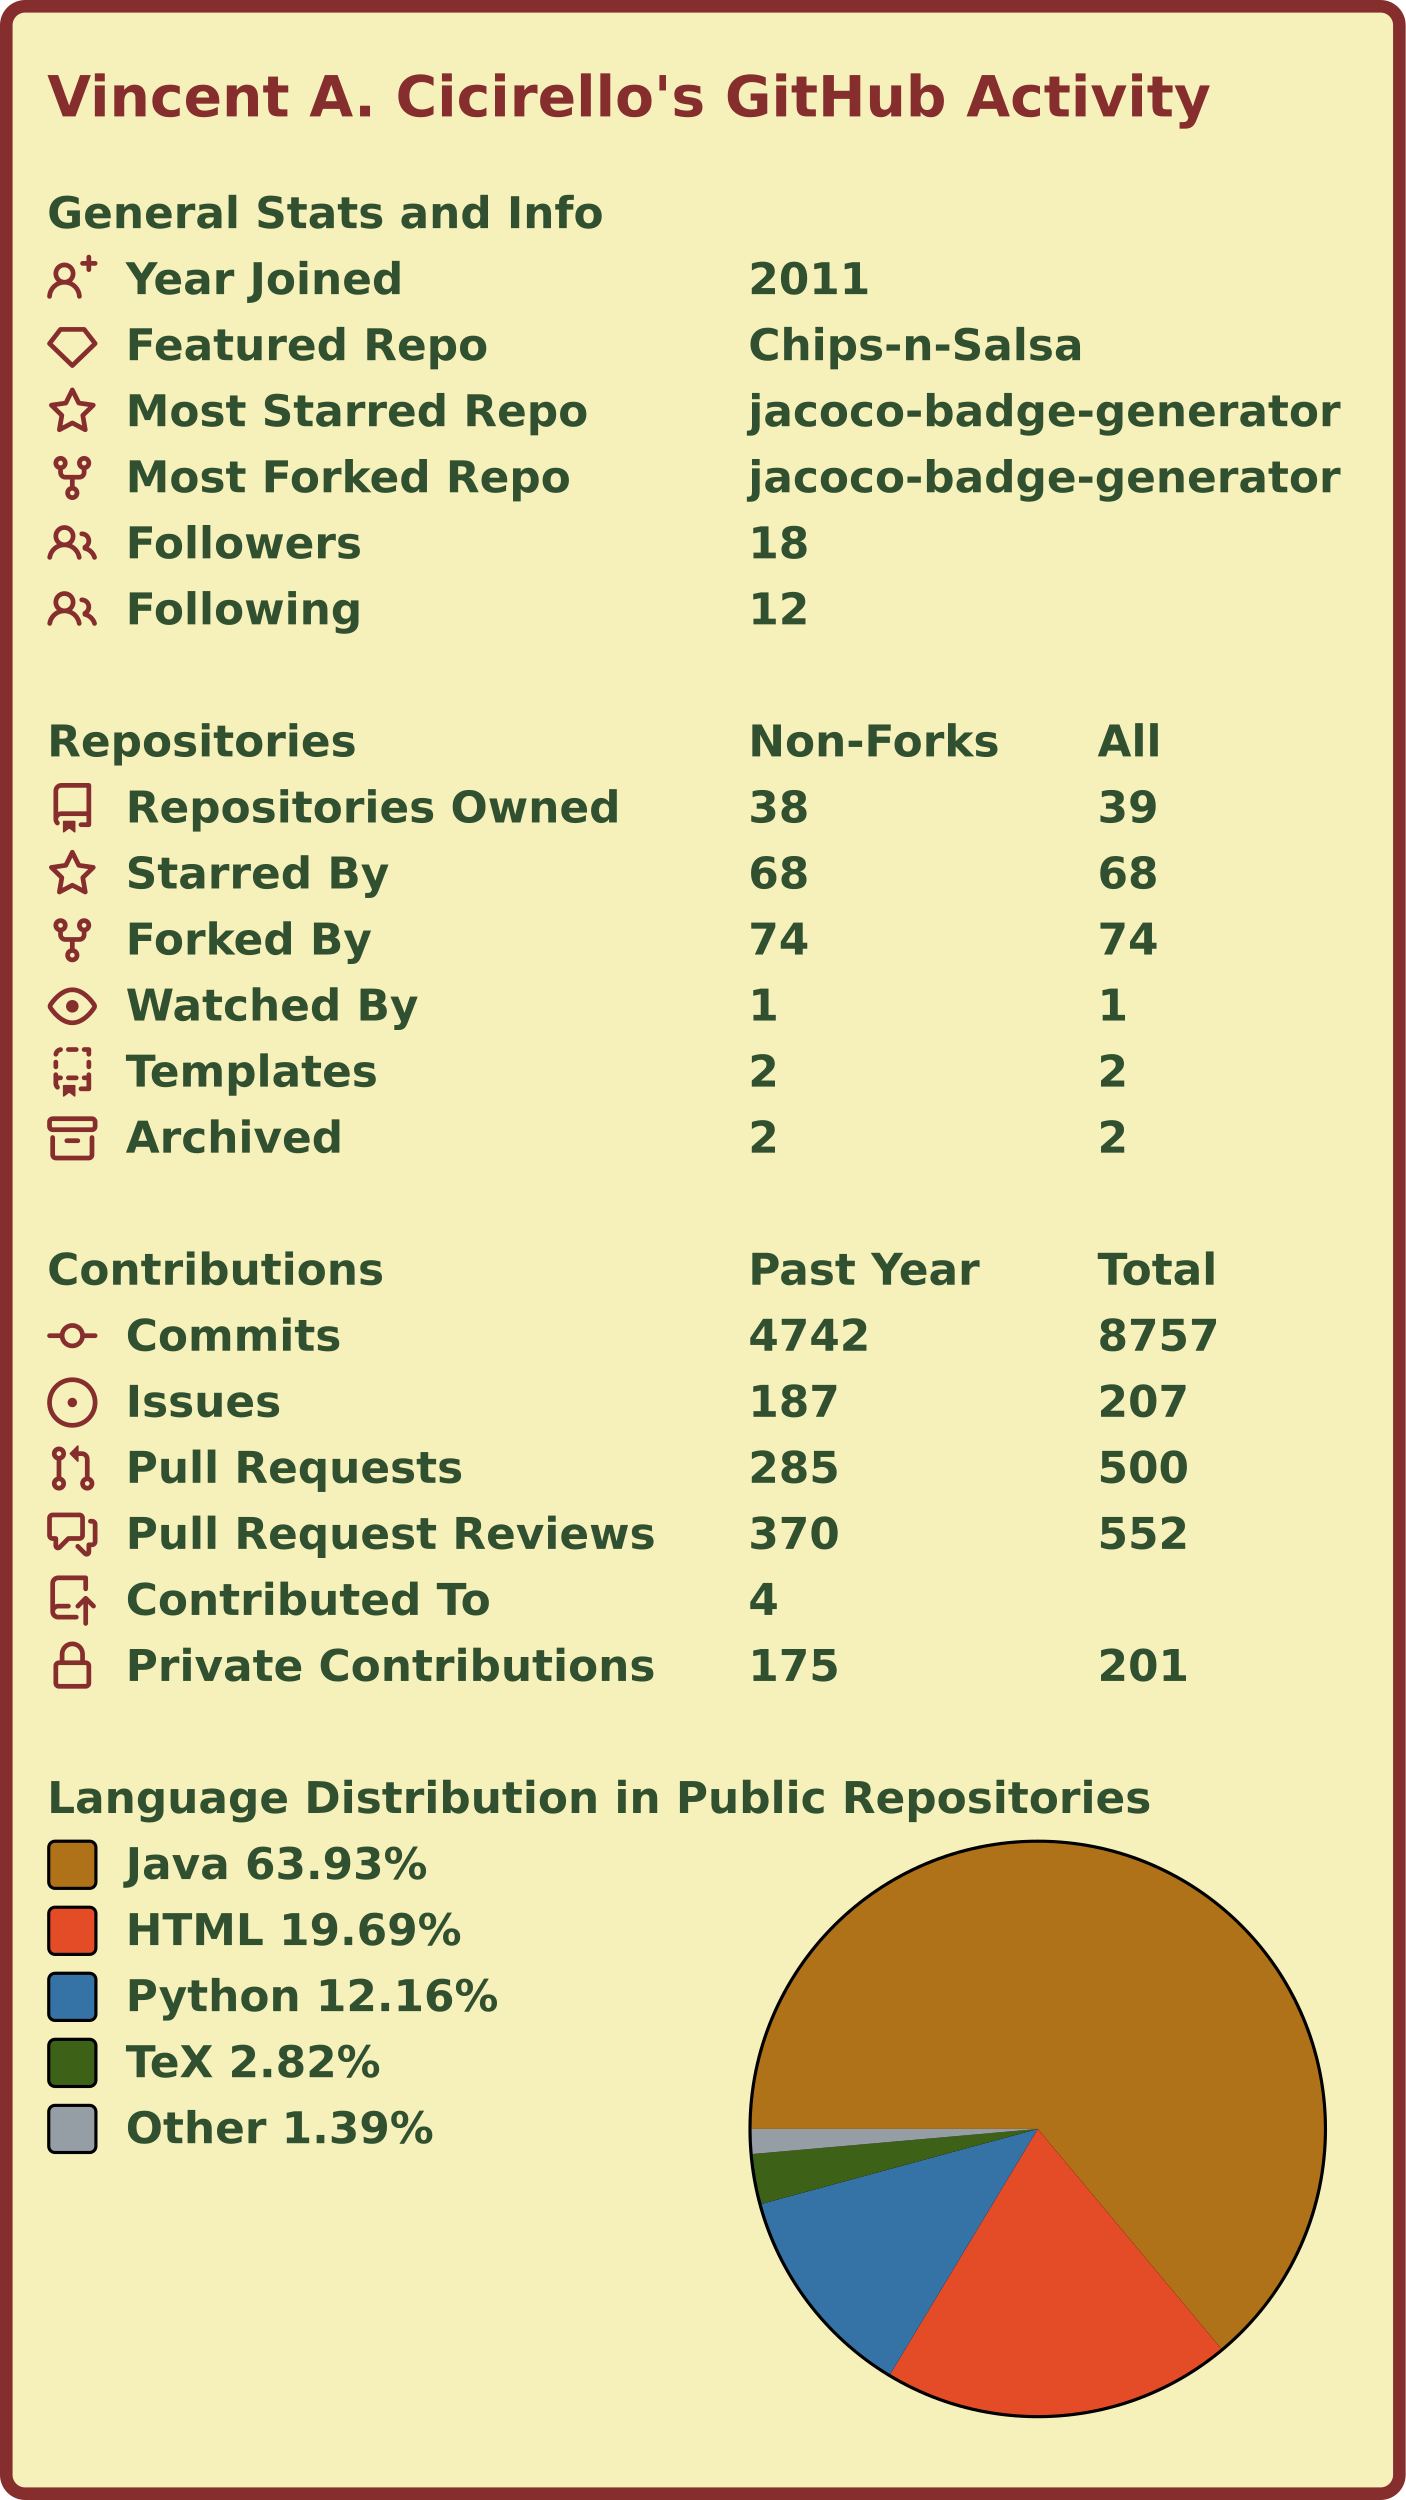
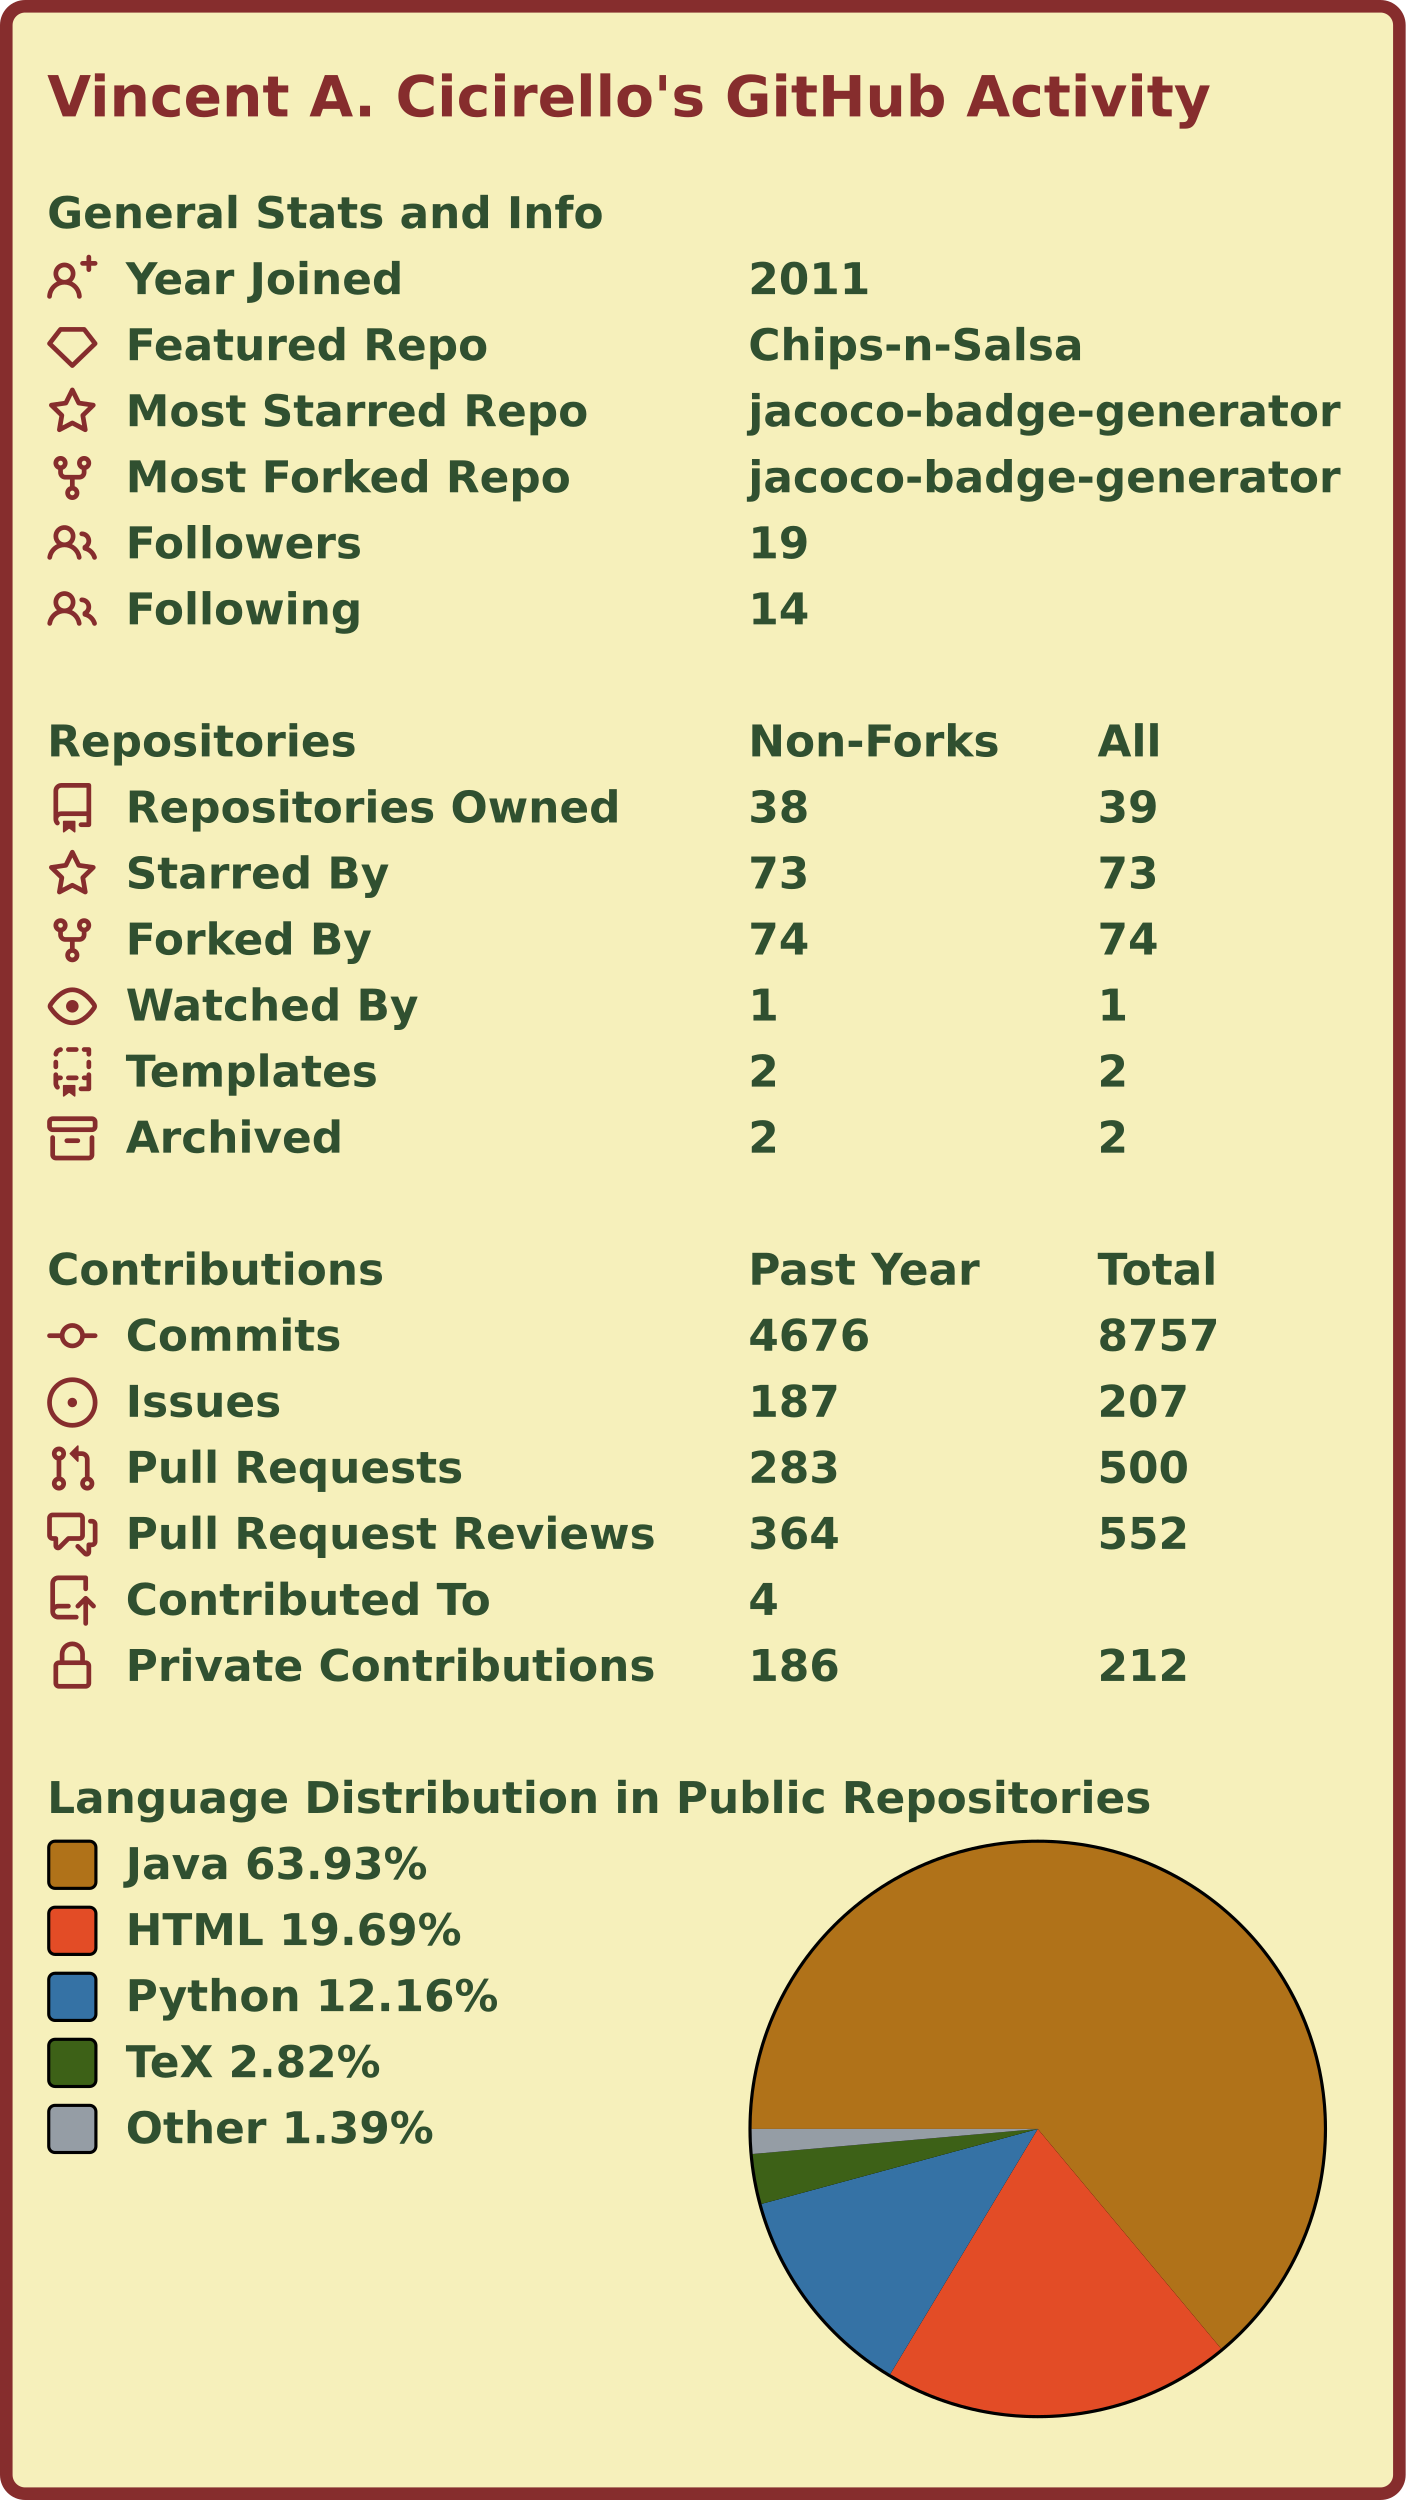
<svg xmlns="http://www.w3.org/2000/svg" width="447" height="795" viewBox="0 0 447 795" lang="en" xml:lang="en">
  <rect x="2" y="2" stroke-width="4" rx="6" width="443" height="791" stroke="#862d2d" fill="#f6f0bb" />
  <g font-weight="600" font-size="110pt" font-family="Verdana,Geneva,DejaVu Sans,sans-serif" text-rendering="geometricPrecision">
    <text x="122" y="301" lengthAdjust="spacingAndGlyphs" textLength="2985" transform="scale(0.123)" fill="#862d2d">Vincent A. Cicirello's GitHub Activity</text>
    <g transform="translate(0, 60)" fill="#305030">
      <g transform="translate(15, 0)">
        <g transform="scale(0.095)">
          <text x="0" y="132" textLength="1851" lengthAdjust="spacingAndGlyphs">General Stats and Info</text>
        </g>
      </g>
      <g transform="translate(15, 21)">
        <path fill="#862d2d" fill-rule="evenodd" d="M13.25 0a.75.75 0 01.75.75V2h1.25a.75.75 0 010 1.5H14v1.25a.75.75 0 01-1.5 0V3.5h-1.25a.75.75 0 010-1.5h1.25V.75a.75.75 0 01.75-.75zM5.5 4a2 2 0 100 4 2 2 0 000-4zm2.4 4.548a3.5 3.5 0 10-4.799 0 5.527 5.527 0 00-3.1 4.66.75.75 0 101.498.085A4.01 4.01 0 015.5 9.5a4.01 4.01 0 014.001 3.793.75.75 0 101.498-.086 5.527 5.527 0 00-3.1-4.659z" />
        <g transform="scale(0.095)">
          <text lengthAdjust="spacingAndGlyphs" textLength="932" x="263" y="132">Year Joined</text>
          <text lengthAdjust="spacingAndGlyphs" textLength="420" x="2347" y="132">2011</text>
        </g>
      </g>
      <g transform="translate(15, 42)">
        <path fill="#862d2d" fill-rule="evenodd" d="M3.637 2.291A.75.75 0 014.23 2h7.54a.75.75 0 01.593.291l3.48 4.5a.75.75 0 01-.072.999l-7.25 7a.75.75 0 01-1.042 0l-7.25-7a.75.75 0 01-.072-.999l3.48-4.5zM4.598 3.5L1.754 7.177 8 13.207l6.246-6.03L11.402 3.5H4.598z" />
        <g transform="scale(0.095)">
          <text lengthAdjust="spacingAndGlyphs" textLength="1215" x="263" y="132">Featured Repo</text>
          <text lengthAdjust="spacingAndGlyphs" textLength="1120" x="2347" y="132">Chips-n-Salsa</text>
        </g>
      </g>
      <g transform="translate(15, 63)">
        <path fill="#862d2d" fill-rule="evenodd" d="M8 .25a.75.75 0 01.673.418l1.882 3.815 4.21.612a.75.75 0 01.416 1.279l-3.046 2.97.719 4.192a.75.75 0 01-1.088.791L8 12.347l-3.766 1.98a.75.75 0 01-1.088-.79l.72-4.194L.818 6.374a.75.75 0 01.416-1.28l4.21-.611L7.327.668A.75.75 0 018 .25zm0 2.445L6.615 5.5a.75.75 0 01-.564.41l-3.097.45 2.24 2.184a.75.75 0 01.216.664l-.528 3.084 2.769-1.456a.75.75 0 01.698 0l2.77 1.456-.53-3.084a.75.75 0 01.216-.664l2.24-2.183-3.096-.45a.75.75 0 01-.564-.41L8 2.694v.001z" />
        <g transform="scale(0.095)">
          <text lengthAdjust="spacingAndGlyphs" textLength="1532" x="263" y="132">Most Starred Repo</text>
          <text lengthAdjust="spacingAndGlyphs" textLength="1986" x="2347" y="132">jacoco-badge-generator</text>
        </g>
      </g>
      <g transform="translate(15, 84)">
        <path fill="#862d2d" fill-rule="evenodd" d="M5 3.25a.75.75 0 11-1.5 0 .75.75 0 011.5 0zm0 2.122a2.25 2.25 0 10-1.5 0v.878A2.25 2.25 0 005.75 8.5h1.5v2.128a2.251 2.251 0 101.5 0V8.5h1.5a2.25 2.25 0 002.25-2.25v-.878a2.25 2.25 0 10-1.5 0v.878a.75.75 0 01-.75.75h-4.5A.75.75 0 015 6.25v-.878zm3.75 7.378a.75.75 0 11-1.5 0 .75.75 0 011.5 0zm3-8.75a.75.75 0 100-1.5.75.75 0 000 1.5z" />
        <g transform="scale(0.095)">
          <text lengthAdjust="spacingAndGlyphs" textLength="1485" x="263" y="132">Most Forked Repo</text>
          <text lengthAdjust="spacingAndGlyphs" textLength="1986" x="2347" y="132">jacoco-badge-generator</text>
        </g>
      </g>
      <g transform="translate(15, 105)">
        <path fill="#862d2d" fill-rule="evenodd" d="M5.5 3.5a2 2 0 100 4 2 2 0 000-4zM2 5.5a3.5 3.5 0 115.898 2.549 5.507 5.507 0 013.034 4.084.75.75 0 11-1.482.235 4.001 4.001 0 00-7.9 0 .75.75 0 01-1.482-.236A5.507 5.507 0 013.102 8.05 3.49 3.49 0 012 5.5zM11 4a.75.75 0 100 1.5 1.5 1.5 0 01.666 2.844.75.75 0 00-.416.672v.352a.75.75 0 00.574.73c1.2.289 2.162 1.2 2.522 2.372a.75.75 0 101.434-.44 5.01 5.01 0 00-2.56-3.012A3 3 0 0011 4z" />
        <g transform="scale(0.095)">
          <text lengthAdjust="spacingAndGlyphs" textLength="778" x="263" y="132">Followers</text>
-           <text lengthAdjust="spacingAndGlyphs" textLength="210" x="2347" y="132">18</text>
+           <text lengthAdjust="spacingAndGlyphs" textLength="210" x="2347" y="132">19</text>
        </g>
      </g>
      <g transform="translate(15, 126)">
        <path fill="#862d2d" fill-rule="evenodd" d="M5.5 3.5a2 2 0 100 4 2 2 0 000-4zM2 5.5a3.5 3.5 0 115.898 2.549 5.507 5.507 0 013.034 4.084.75.75 0 11-1.482.235 4.001 4.001 0 00-7.9 0 .75.75 0 01-1.482-.236A5.507 5.507 0 013.102 8.05 3.49 3.49 0 012 5.5zM11 4a.75.75 0 100 1.5 1.5 1.5 0 01.666 2.844.75.75 0 00-.416.672v.352a.75.75 0 00.574.73c1.2.289 2.162 1.2 2.522 2.372a.75.75 0 101.434-.44 5.01 5.01 0 00-2.56-3.012A3 3 0 0011 4z" />
        <g transform="scale(0.095)">
          <text lengthAdjust="spacingAndGlyphs" textLength="780" x="263" y="132">Following</text>
-           <text lengthAdjust="spacingAndGlyphs" textLength="210" x="2347" y="132">12</text>
+           <text lengthAdjust="spacingAndGlyphs" textLength="210" x="2347" y="132">14</text>
        </g>
      </g>
    </g>
    <g transform="translate(0, 228)" fill="#305030">
      <g transform="translate(15, 0)">
        <g transform="scale(0.095)">
          <text x="0" y="132" textLength="1020" lengthAdjust="spacingAndGlyphs">Repositories</text>
          <text x="2347" y="132" textLength="832" lengthAdjust="spacingAndGlyphs">Non-Forks</text>
          <text x="3516" y="132" textLength="206" lengthAdjust="spacingAndGlyphs">All</text>
        </g>
      </g>
      <g transform="translate(15, 21)">
        <path fill="#862d2d" fill-rule="evenodd" d="M2 2.5A2.5 2.5 0 014.5 0h8.75a.75.75 0 01.75.75v12.5a.75.75 0 01-.75.75h-2.5a.75.75 0 110-1.5h1.75v-2h-8a1 1 0 00-.714 1.7.75.75 0 01-1.072 1.05A2.495 2.495 0 012 11.5v-9zm10.5-1V9h-8c-.356 0-.694.074-1 .208V2.5a1 1 0 011-1h8zM5 12.25v3.25a.25.25 0 00.4.2l1.45-1.087a.25.25 0 01.3 0L8.6 15.7a.25.25 0 00.4-.2v-3.25a.25.25 0 00-.25-.25h-3.5a.25.25 0 00-.25.25z" />
        <g transform="scale(0.095)">
          <text lengthAdjust="spacingAndGlyphs" textLength="1650" x="263" y="132">Repositories Owned</text>
          <text lengthAdjust="spacingAndGlyphs" textLength="210" x="2347" y="132">38</text>
          <text lengthAdjust="spacingAndGlyphs" textLength="210" x="3516" y="132">39</text>
        </g>
      </g>
      <g transform="translate(15, 42)">
        <path fill="#862d2d" fill-rule="evenodd" d="M8 .25a.75.75 0 01.673.418l1.882 3.815 4.21.612a.75.75 0 01.416 1.279l-3.046 2.97.719 4.192a.75.75 0 01-1.088.791L8 12.347l-3.766 1.98a.75.75 0 01-1.088-.79l.72-4.194L.818 6.374a.75.75 0 01.416-1.28l4.21-.611L7.327.668A.75.75 0 018 .25zm0 2.445L6.615 5.5a.75.75 0 01-.564.41l-3.097.45 2.24 2.184a.75.75 0 01.216.664l-.528 3.084 2.769-1.456a.75.75 0 01.698 0l2.77 1.456-.53-3.084a.75.75 0 01.216-.664l2.24-2.183-3.096-.45a.75.75 0 01-.564-.41L8 2.694v.001z" />
        <g transform="scale(0.095)">
          <text lengthAdjust="spacingAndGlyphs" textLength="874" x="263" y="132">Starred By</text>
-           <text lengthAdjust="spacingAndGlyphs" textLength="210" x="2347" y="132">68</text>
-           <text lengthAdjust="spacingAndGlyphs" textLength="210" x="3516" y="132">68</text>
+           <text lengthAdjust="spacingAndGlyphs" textLength="210" x="2347" y="132">73</text>
+           <text lengthAdjust="spacingAndGlyphs" textLength="210" x="3516" y="132">73</text>
        </g>
      </g>
      <g transform="translate(15, 63)">
        <path fill="#862d2d" fill-rule="evenodd" d="M5 3.25a.75.75 0 11-1.5 0 .75.75 0 011.5 0zm0 2.122a2.25 2.25 0 10-1.5 0v.878A2.25 2.25 0 005.75 8.5h1.5v2.128a2.251 2.251 0 101.5 0V8.5h1.5a2.25 2.25 0 002.25-2.25v-.878a2.25 2.25 0 10-1.5 0v.878a.75.75 0 01-.75.75h-4.5A.75.75 0 015 6.25v-.878zm3.75 7.378a.75.75 0 11-1.5 0 .75.75 0 011.5 0zm3-8.75a.75.75 0 100-1.5.75.75 0 000 1.5z" />
        <g transform="scale(0.095)">
          <text lengthAdjust="spacingAndGlyphs" textLength="828" x="263" y="132">Forked By</text>
          <text lengthAdjust="spacingAndGlyphs" textLength="210" x="2347" y="132">74</text>
          <text lengthAdjust="spacingAndGlyphs" textLength="210" x="3516" y="132">74</text>
        </g>
      </g>
      <g transform="translate(15, 84)">
        <path fill="#862d2d" fill-rule="evenodd" d="M1.679 7.932c.412-.621 1.242-1.75 2.366-2.717C5.175 4.242 6.527 3.5 8 3.5c1.473 0 2.824.742 3.955 1.715 1.124.967 1.954 2.096 2.366 2.717a.119.119 0 010 .136c-.412.621-1.242 1.75-2.366 2.717C10.825 11.758 9.473 12.5 8 12.5c-1.473 0-2.824-.742-3.955-1.715C2.92 9.818 2.09 8.69 1.679 8.068a.119.119 0 010-.136zM8 2c-1.981 0-3.67.992-4.933 2.078C1.797 5.169.88 6.423.43 7.1a1.619 1.619 0 000 1.798c.45.678 1.367 1.932 2.637 3.024C4.329 13.008 6.019 14 8 14c1.981 0 3.67-.992 4.933-2.078 1.27-1.091 2.187-2.345 2.637-3.023a1.619 1.619 0 000-1.798c-.45-.678-1.367-1.932-2.637-3.023C11.671 2.992 9.981 2 8 2zm0 8a2 2 0 100-4 2 2 0 000 4z" />
        <g transform="scale(0.095)">
          <text lengthAdjust="spacingAndGlyphs" textLength="993" x="263" y="132">Watched By</text>
          <text lengthAdjust="spacingAndGlyphs" textLength="105" x="2347" y="132">1</text>
          <text lengthAdjust="spacingAndGlyphs" textLength="105" x="3516" y="132">1</text>
        </g>
      </g>
      <g transform="translate(15, 105)">
        <path fill="#862d2d" fill-rule="evenodd" d="M6 .75A.75.75 0 016.75 0h2.5a.75.75 0 010 1.5h-2.5A.75.75 0 016 .75zm5 0a.75.75 0 01.75-.75h1.5a.75.75 0 01.75.75v1.5a.75.75 0 01-1.5 0V1.5h-.75A.75.75 0 0111 .75zM4.992.662a.75.75 0 01-.636.848c-.436.063-.783.41-.846.846a.75.75 0 01-1.485-.212A2.501 2.501 0 014.144.025a.75.75 0 01.848.637zM2.75 4a.75.75 0 01.75.75v1.5a.75.75 0 01-1.5 0v-1.5A.75.75 0 012.75 4zm10.5 0a.75.75 0 01.75.75v1.5a.75.75 0 01-1.5 0v-1.5a.75.75 0 01.75-.75zM2.75 8a.75.75 0 01.75.75v.268A1.72 1.72 0 013.75 9h.5a.75.75 0 010 1.5h-.5a.25.25 0 00-.25.25v.75c0 .28.114.532.3.714a.75.75 0 01-1.05 1.072A2.495 2.495 0 012 11.5V8.75A.75.75 0 012.75 8zm10.5 0a.75.75 0 01.75.75v4.5a.75.75 0 01-.75.75h-2.5a.75.75 0 010-1.5h1.75v-2h-.75a.75.75 0 010-1.5h.75v-.25a.75.75 0 01.75-.75zM6 9.75A.75.75 0 016.75 9h2.5a.75.75 0 010 1.5h-2.5A.75.75 0 016 9.75zm-1 2.5v3.25a.25.25 0 00.4.2l1.45-1.087a.25.25 0 01.3 0L8.6 15.7a.25.25 0 00.4-.2v-3.25a.25.25 0 00-.25-.25h-3.5a.25.25 0 00-.25.25z" />
        <g transform="scale(0.095)">
          <text lengthAdjust="spacingAndGlyphs" textLength="868" x="263" y="132">Templates</text>
          <text lengthAdjust="spacingAndGlyphs" textLength="105" x="2347" y="132">2</text>
          <text lengthAdjust="spacingAndGlyphs" textLength="105" x="3516" y="132">2</text>
        </g>
      </g>
      <g transform="translate(15, 126)">
        <path fill="#862d2d" fill-rule="evenodd" d="M1.75 2.5a.25.25 0 00-.25.25v1.5c0 .138.112.25.25.25h12.5a.25.25 0 00.25-.25v-1.5a.25.25 0 00-.25-.25H1.75zM0 2.75C0 1.784.784 1 1.75 1h12.5c.966 0 1.75.784 1.75 1.75v1.5A1.75 1.75 0 0114.25 6H1.75A1.75 1.75 0 010 4.25v-1.5zM1.75 7a.75.75 0 01.75.75v5.5c0 .138.112.25.25.25h10.5a.25.25 0 00.25-.25v-5.5a.75.75 0 111.5 0v5.5A1.75 1.75 0 0113.25 15H2.75A1.75 1.75 0 011 13.25v-5.5A.75.75 0 011.75 7zm4.5 1a.75.75 0 000 1.5h3.5a.75.75 0 100-1.5h-3.5z" />
        <g transform="scale(0.095)">
          <text lengthAdjust="spacingAndGlyphs" textLength="726" x="263" y="132">Archived</text>
          <text lengthAdjust="spacingAndGlyphs" textLength="105" x="2347" y="132">2</text>
          <text lengthAdjust="spacingAndGlyphs" textLength="105" x="3516" y="132">2</text>
        </g>
      </g>
    </g>
    <g transform="translate(0, 396)" fill="#305030">
      <g transform="translate(15, 0)">
        <g transform="scale(0.095)">
          <text x="0" y="132" textLength="1112" lengthAdjust="spacingAndGlyphs">Contributions</text>
          <text x="2347" y="132" textLength="774" lengthAdjust="spacingAndGlyphs">Past Year</text>
          <text x="3516" y="132" textLength="414" lengthAdjust="spacingAndGlyphs">Total</text>
        </g>
      </g>
      <g transform="translate(15, 21)">
        <path fill="#862d2d" fill-rule="evenodd" d="M10.5 7.75a2.5 2.5 0 11-5 0 2.5 2.5 0 015 0zm1.43.75a4.002 4.002 0 01-7.86 0H.75a.75.75 0 110-1.5h3.32a4.001 4.001 0 017.86 0h3.32a.75.75 0 110 1.5h-3.32z" />
        <g transform="scale(0.095)">
          <text lengthAdjust="spacingAndGlyphs" textLength="734" x="263" y="132">Commits</text>
-           <text lengthAdjust="spacingAndGlyphs" textLength="420" x="2347" y="132">4742</text>
+           <text lengthAdjust="spacingAndGlyphs" textLength="420" x="2347" y="132">4676</text>
          <text lengthAdjust="spacingAndGlyphs" textLength="420" x="3516" y="132">8757</text>
        </g>
      </g>
      <g transform="translate(15, 42)">
        <path fill="#862d2d" d="M8 9.5a1.5 1.5 0 100-3 1.5 1.5 0 000 3z" />
        <path fill="#862d2d" fill-rule="evenodd" d="M8 0a8 8 0 100 16A8 8 0 008 0zM1.5 8a6.5 6.5 0 1113 0 6.5 6.5 0 01-13 0z" />
        <g transform="scale(0.095)">
          <text lengthAdjust="spacingAndGlyphs" textLength="512" x="263" y="132">Issues</text>
          <text lengthAdjust="spacingAndGlyphs" textLength="315" x="2347" y="132">187</text>
          <text lengthAdjust="spacingAndGlyphs" textLength="315" x="3516" y="132">207</text>
        </g>
      </g>
      <g transform="translate(15, 63)">
        <path fill="#862d2d" fill-rule="evenodd" d="M7.177 3.073L9.573.677A.25.25 0 0110 .854v4.792a.25.25 0 01-.427.177L7.177 3.427a.25.25 0 010-.354zM3.75 2.5a.75.75 0 100 1.5.75.75 0 000-1.5zm-2.25.75a2.25 2.25 0 113 2.122v5.256a2.251 2.251 0 11-1.5 0V5.372A2.25 2.25 0 011.5 3.25zM11 2.5h-1V4h1a1 1 0 011 1v5.628a2.251 2.251 0 101.5 0V5A2.5 2.5 0 0011 2.5zm1 10.25a.75.75 0 111.5 0 .75.75 0 01-1.5 0zM3.75 12a.75.75 0 100 1.5.75.75 0 000-1.5z" />
        <g transform="scale(0.095)">
          <text lengthAdjust="spacingAndGlyphs" textLength="1113" x="263" y="132">Pull Requests</text>
-           <text lengthAdjust="spacingAndGlyphs" textLength="315" x="2347" y="132">285</text>
+           <text lengthAdjust="spacingAndGlyphs" textLength="315" x="2347" y="132">283</text>
          <text lengthAdjust="spacingAndGlyphs" textLength="315" x="3516" y="132">500</text>
        </g>
      </g>
      <g transform="translate(15, 84)">
        <path fill="#862d2d" fill-rule="evenodd" d="M1.5 2.75a.25.25 0 01.25-.25h8.5a.25.25 0 01.25.25v5.5a.25.25 0 01-.25.25h-3.5a.75.75 0 00-.53.22L3.5 11.44V9.25a.75.75 0 00-.75-.75h-1a.25.25 0 01-.25-.25v-5.5zM1.75 1A1.75 1.75 0 000 2.75v5.5C0 9.216.784 10 1.75 10H2v1.543a1.457 1.457 0 002.487 1.03L7.061 10h3.189A1.75 1.75 0 0012 8.25v-5.5A1.75 1.75 0 0010.25 1h-8.5zM14.5 4.75a.25.25 0 00-.25-.25h-.5a.75.75 0 110-1.5h.5c.966 0 1.75.784 1.75 1.75v5.5A1.75 1.75 0 0114.25 12H14v1.543a1.457 1.457 0 01-2.487 1.03L9.22 12.28a.75.75 0 111.06-1.06l2.22 2.22v-2.19a.75.75 0 01.75-.75h1a.25.25 0 00.25-.25v-5.5z" />
        <g transform="scale(0.095)">
          <text lengthAdjust="spacingAndGlyphs" textLength="1762" x="263" y="132">Pull Request Reviews</text>
-           <text lengthAdjust="spacingAndGlyphs" textLength="315" x="2347" y="132">370</text>
+           <text lengthAdjust="spacingAndGlyphs" textLength="315" x="2347" y="132">364</text>
          <text lengthAdjust="spacingAndGlyphs" textLength="315" x="3516" y="132">552</text>
        </g>
      </g>
      <g transform="translate(15, 105)">
        <path fill="#862d2d" fill-rule="evenodd" d="M1 2.5A2.5 2.5 0 013.5 0h8.75a.75.75 0 01.75.75v3.5a.75.75 0 01-1.5 0V1.5h-8a1 1 0 00-1 1v6.708A2.492 2.492 0 013.5 9h3.25a.75.75 0 010 1.5H3.5a1 1 0 100 2h5.75a.75.75 0 010 1.5H3.5A2.5 2.5 0 011 11.5v-9zm13.23 7.79a.75.75 0 001.06-1.06l-2.505-2.505a.75.75 0 00-1.06 0L9.22 9.229a.75.75 0 001.06 1.061l1.225-1.224v6.184a.75.75 0 001.5 0V9.066l1.224 1.224z" />
        <g transform="scale(0.095)">
          <text lengthAdjust="spacingAndGlyphs" textLength="1234" x="263" y="132">Contributed To</text>
          <text lengthAdjust="spacingAndGlyphs" textLength="105" x="2347" y="132">4</text>
        </g>
      </g>
      <g transform="translate(15, 126)">
        <path fill="#862d2d" fill-rule="evenodd" d="M4 4v2h-.25A1.75 1.75 0 002 7.75v5.5c0 .966.784 1.75 1.75 1.75h8.5A1.75 1.75 0 0014 13.25v-5.5A1.75 1.75 0 0012.25 6H12V4a4 4 0 10-8 0zm6.5 2V4a2.5 2.5 0 00-5 0v2h5zM12 7.5h.25a.25.25 0 01.25.25v5.5a.25.25 0 01-.25.25h-8.5a.25.25 0 01-.25-.25v-5.5a.25.25 0 01.25-.25H12z" />
        <g transform="scale(0.095)">
          <text lengthAdjust="spacingAndGlyphs" textLength="1742" x="263" y="132">Private Contributions</text>
-           <text lengthAdjust="spacingAndGlyphs" textLength="315" x="2347" y="132">175</text>
-           <text lengthAdjust="spacingAndGlyphs" textLength="315" x="3516" y="132">201</text>
+           <text lengthAdjust="spacingAndGlyphs" textLength="315" x="2347" y="132">186</text>
+           <text lengthAdjust="spacingAndGlyphs" textLength="315" x="3516" y="132">212</text>
        </g>
      </g>
    </g>
    <g transform="translate(0, 564)" fill="#305030">
      <g transform="translate(15, 0)">
        <g transform="scale(0.095)">
          <text x="0" y="132" textLength="3652" lengthAdjust="spacingAndGlyphs">Language Distribution in Public Repositories</text>
        </g>
      </g>
      <g transform="translate(238, 21)">
        <circle cx="92" cy="92" r="92" fill="#000000" />
      </g>
      <g transform="translate(239, 22)">
        <g>
          <path fill-rule="evenodd" fill="#b07219" d="M 0.0,91 A 91 91 0 1 1 149.298 160.874 L 91,91 Z" />
          <path fill-rule="evenodd" fill="#e34c26" d="M 149.298,160.874 A 91 91 0 0 1 44.089 168.977 L 91,91 Z" />
          <path fill-rule="evenodd" fill="#3572A5" d="M 44.089,168.977 A 91 91 0 0 1 3.176 114.831 L 91,91 Z" />
          <path fill-rule="evenodd" fill="#3D6117" d="M 3.176,114.831 A 91 91 0 0 1 0.349 98.963 L 91,91 Z" />
          <path fill-rule="evenodd" fill="#959da5" d="M 0.349,98.963 A 91 91 0 0 1 0.0 91 L 91,91 Z" />
          <animateTransform attributeName="transform" attributeType="XML" type="rotate" from="0 91 91" to="360 91 91" dur="10s" repeatCount="indefinite" />
        </g>
      </g>
      <g transform="translate(15, 21)">
        <rect x="0.5" y="0.5" rx="2" width="15" height="15" fill="#b07219" stroke-width="1" stroke="#000000" />
        <text transform="scale(0.095)" x="263" y="132" textLength="1038" lengthAdjust="spacingAndGlyphs">Java 63.93%</text>
      </g>
      <g transform="translate(15, 42)">
        <rect x="0.5" y="0.5" rx="2" width="15" height="15" fill="#e34c26" stroke-width="1" stroke="#000000" />
        <text transform="scale(0.095)" x="263" y="132" textLength="1142" lengthAdjust="spacingAndGlyphs">HTML 19.69%</text>
      </g>
      <g transform="translate(15, 63)">
        <rect x="0.5" y="0.5" rx="2" width="15" height="15" fill="#3572A5" stroke-width="1" stroke="#000000" />
        <text transform="scale(0.095)" x="263" y="132" textLength="1254" lengthAdjust="spacingAndGlyphs">Python 12.16%</text>
      </g>
      <g transform="translate(15, 84)">
        <rect x="0.5" y="0.5" rx="2" width="15" height="15" fill="#3D6117" stroke-width="1" stroke="#000000" />
        <text transform="scale(0.095)" x="263" y="132" textLength="894" lengthAdjust="spacingAndGlyphs">TeX 2.82%</text>
      </g>
      <g transform="translate(15, 105)">
        <rect x="0.5" y="0.5" rx="2" width="15" height="15" fill="#959da5" stroke-width="1" stroke="#000000" />
        <text transform="scale(0.095)" x="263" y="132" textLength="1047" lengthAdjust="spacingAndGlyphs">Other 1.39%</text>
      </g>
    </g>
  </g>
</svg>
